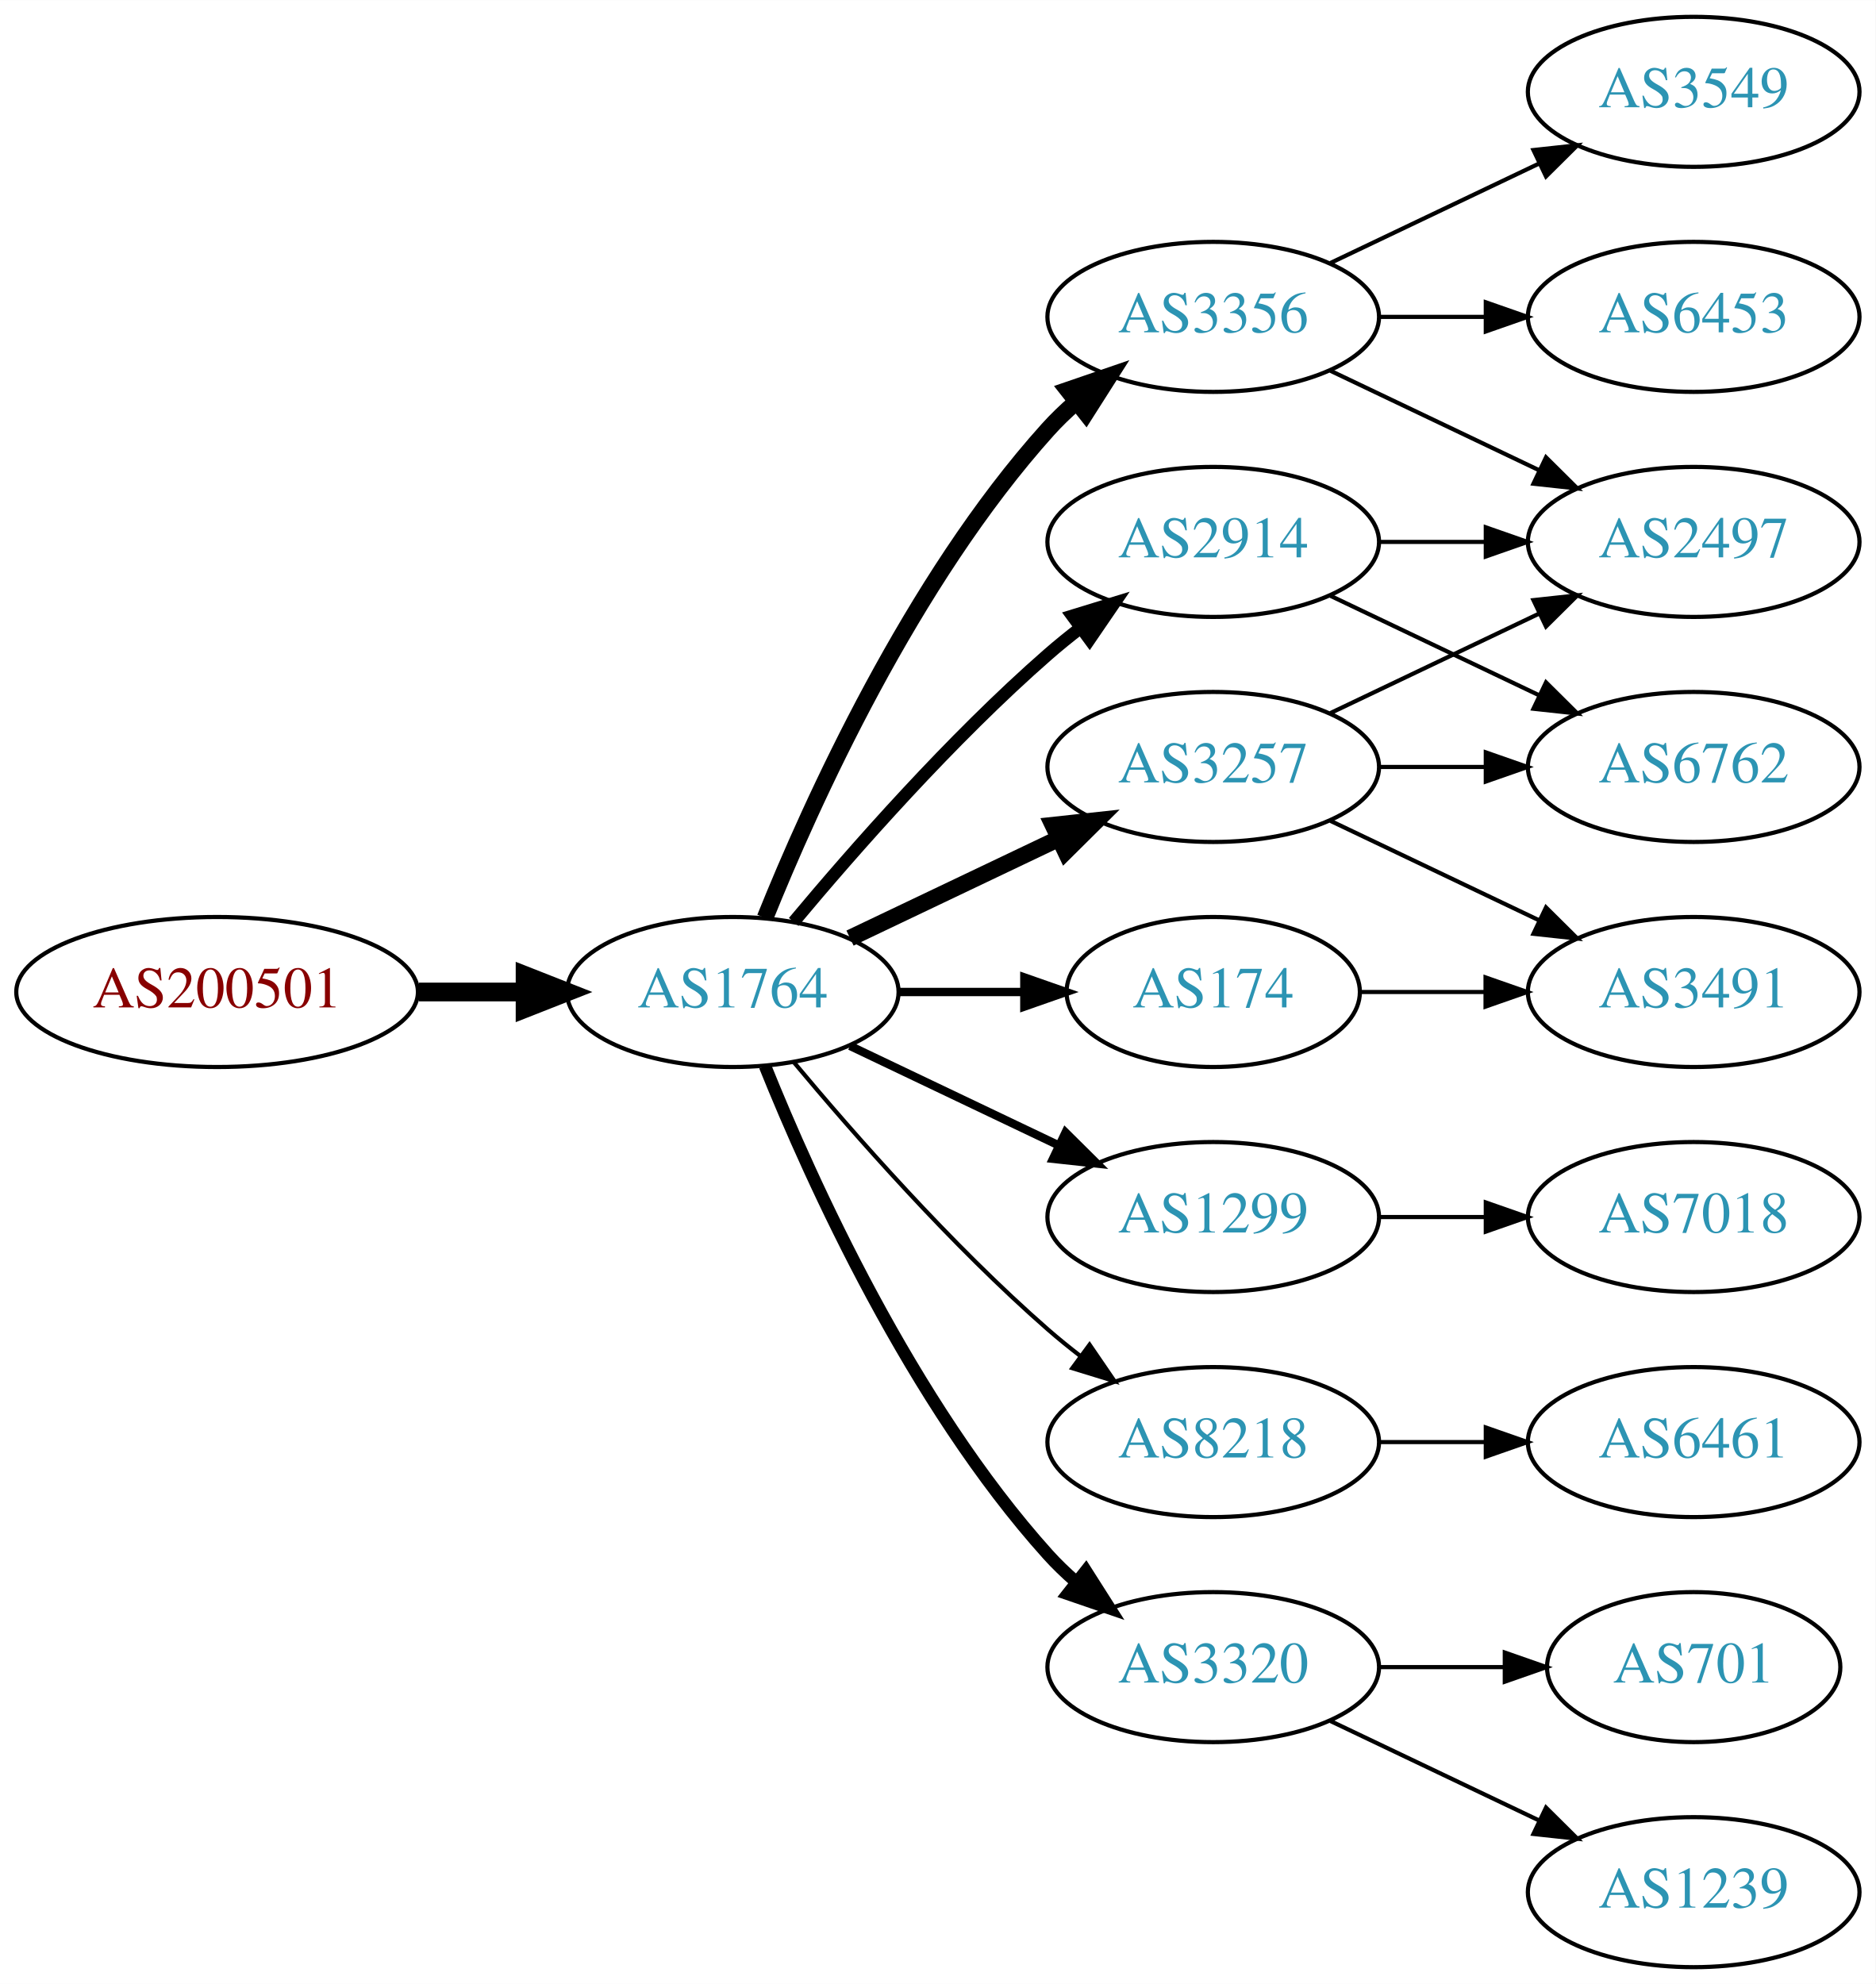
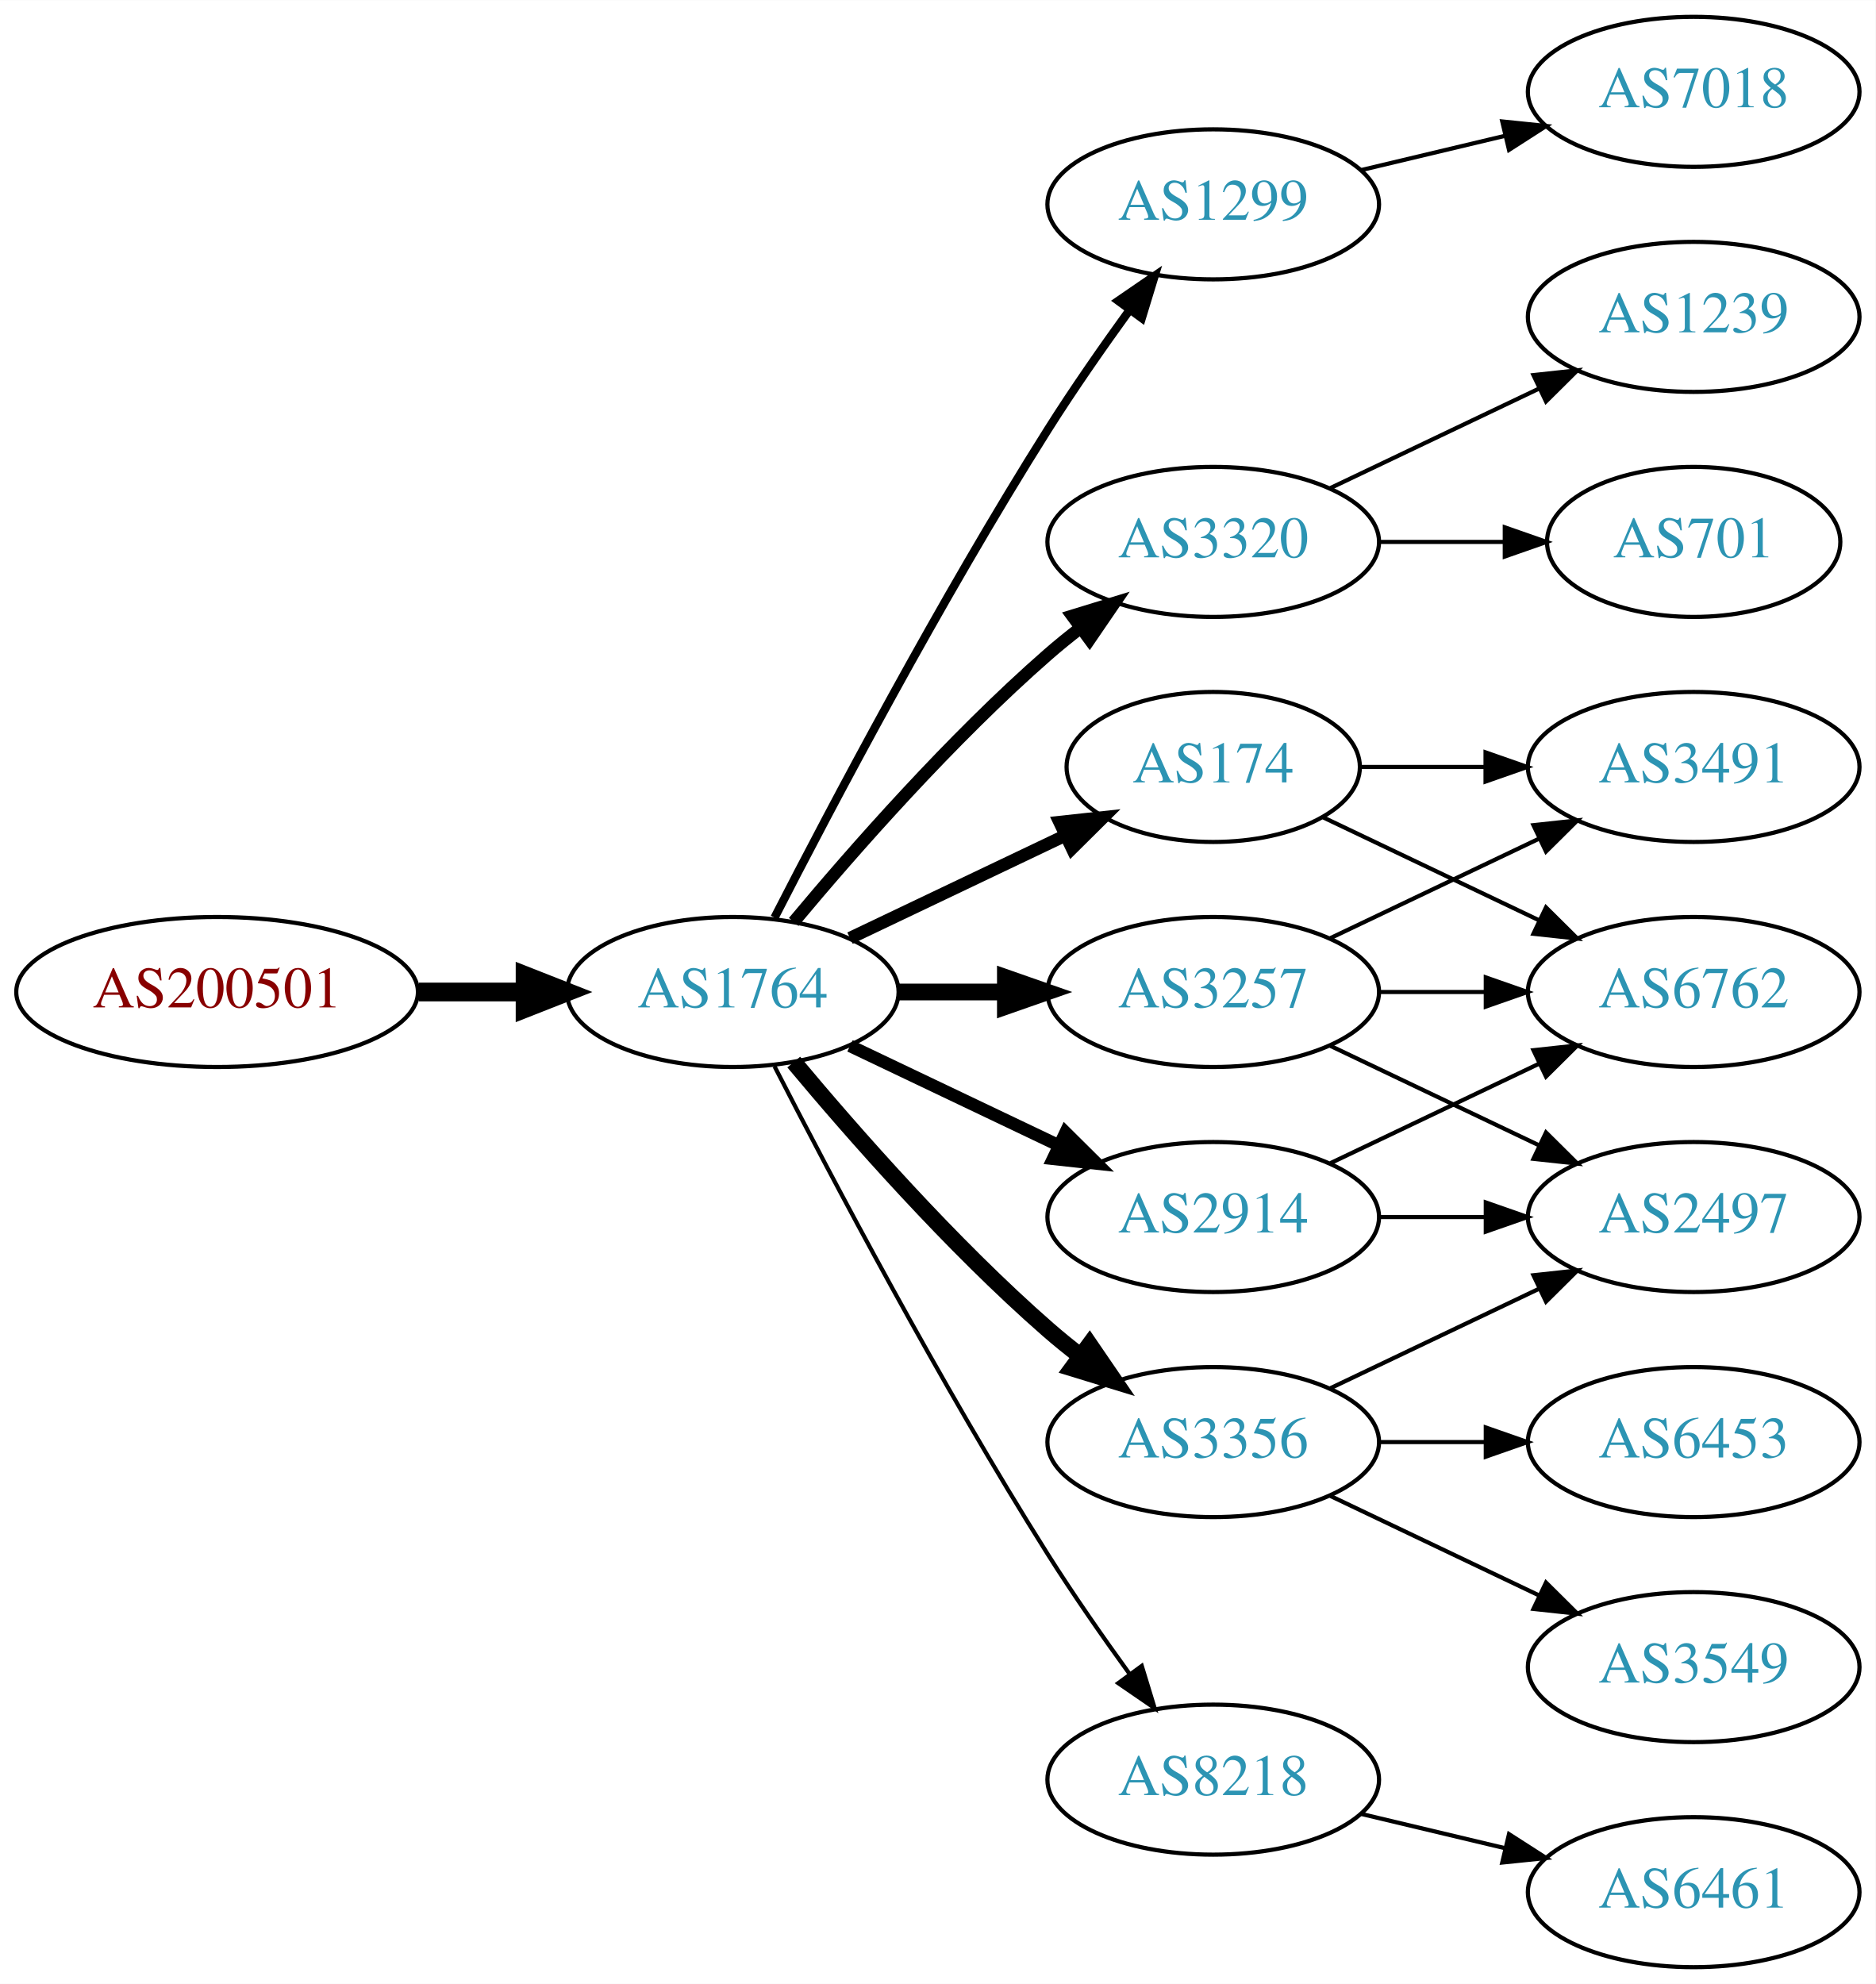
<svg xmlns="http://www.w3.org/2000/svg" xmlns:xlink="http://www.w3.org/1999/xlink" width="450pt" height="476pt" viewBox="0.00 0.00 450.07 476.00">
  <g id="graph0" class="graph" transform="scale(1 1) rotate(0) translate(4 472)">
    <polygon fill="white" stroke="none" points="-4,4 -4,-472 446.07,-472 446.07,4 -4,4" />
    <g id="node1" class="node">
      <g id="a_node1">
        <a xlink:href="/asn/200501" xlink:title="AS200501 ~ Four Telecom Services GmbH &amp; Co KG [AT]">
          <ellipse fill="#ffffff" stroke="black" cx="48.096" cy="-234" rx="48.192" ry="18" />
          <text text-anchor="middle" x="48.096" y="-230.3" font-family="Times,serif" font-size="14.00" fill="#880000">AS200501</text>
        </a>
      </g>
    </g>
    <g id="node2" class="node">
      <g id="a_node2">
        <a xlink:href="/asn/1764" xlink:title="AS1764 ~ NEXTLAYER-AS [AT]">
          <ellipse fill="#ffffff" stroke="black" cx="171.838" cy="-234" rx="39.794" ry="18" />
          <text text-anchor="middle" x="171.838" y="-230.3" font-family="Times,serif" font-size="14.00" fill="#2c94b3">AS1764</text>
        </a>
      </g>
    </g>
    <g id="edge1" class="edge">
      <path fill="none" stroke="black" stroke-width="4.5" d="M96.513,-234C104.867,-234 113.577,-234 121.969,-234" />
      <polygon fill="black" stroke="black" stroke-width="4.5" points="122.004,-237.938 132.004,-234 122.004,-230.063 122.004,-237.938" />
    </g>
    <g id="node3" class="node">
      <g id="a_node3">
-         <a xlink:href="/asn/2914" xlink:title="AS2914 ~ NTT America, Inc. [US]">
+         <a xlink:href="/asn/1299" xlink:title="AS1299 ~ Telia Carrier [EU]">
+           <ellipse fill="#ffffff" stroke="black" cx="287.131" cy="-423" rx="39.794" ry="18" />
+           <text text-anchor="middle" x="287.131" y="-419.3" font-family="Times,serif" font-size="14.00" fill="#2c94b3">AS1299</text>
+         </a>
+       </g>
+     </g>
+     <g id="edge2" class="edge">
+       <path fill="none" stroke="black" stroke-width="2" d="M181.864,-251.852C195.3,-278.055 221.75,-328.237 247.484,-369 253.547,-378.604 260.667,-388.813 267.133,-397.739" />
+       <polygon fill="black" stroke="black" stroke-width="2" points="264.339,-399.848 273.075,-405.843 269.984,-395.709 264.339,-399.848" />
+     </g>
+     <g id="node4" class="node">
+       <g id="a_node4">
+         <a xlink:href="/asn/3320" xlink:title="AS3320 ~ DTAG [DE]">
          <ellipse fill="#ffffff" stroke="black" cx="287.131" cy="-342" rx="39.794" ry="18" />
-           <text text-anchor="middle" x="287.131" y="-338.3" font-family="Times,serif" font-size="14.00" fill="#2c94b3">AS2914</text>
-         </a>
-       </g>
-     </g>
-     <g id="edge2" class="edge">
+           <text text-anchor="middle" x="287.131" y="-338.3" font-family="Times,serif" font-size="14.00" fill="#2c94b3">AS3320</text>
+         </a>
+       </g>
+     </g>
+     <g id="edge3" class="edge">
      <path fill="none" stroke="black" stroke-width="3" d="M186.468,-250.817C200.751,-267.929 224.297,-294.745 247.484,-315 249.95,-317.154 252.589,-319.294 255.286,-321.372" />
      <polygon fill="black" stroke="black" stroke-width="3" points="253.311,-324.264 263.44,-327.37 257.459,-318.625 253.311,-324.264" />
-     </g>
-     <g id="node4" class="node">
-       <g id="a_node4">
-         <a xlink:href="/asn/1299" xlink:title="AS1299 ~ Telia Carrier [EU]">
-           <ellipse fill="#ffffff" stroke="black" cx="287.131" cy="-180" rx="39.794" ry="18" />
-           <text text-anchor="middle" x="287.131" y="-176.3" font-family="Times,serif" font-size="14.00" fill="#2c94b3">AS1299</text>
-         </a>
-       </g>
-     </g>
-     <g id="edge3" class="edge">
-       <path fill="none" stroke="black" stroke-width="2" d="M199.974,-221.066C214.968,-213.919 233.789,-204.948 250.013,-197.215" />
-       <polygon fill="black" stroke="black" stroke-width="2" points="251.695,-200.291 259.216,-192.829 248.683,-193.972 251.695,-200.291" />
    </g>
    <g id="node5" class="node">
      <g id="a_node5">
        <a xlink:href="/asn/174" xlink:title="AS174 ~ Cogent Communications [US]">
-           <ellipse fill="#ffffff" stroke="black" cx="287.131" cy="-234" rx="35.194" ry="18" />
-           <text text-anchor="middle" x="287.131" y="-230.3" font-family="Times,serif" font-size="14.00" fill="#2c94b3">AS174</text>
+           <ellipse fill="#ffffff" stroke="black" cx="287.131" cy="-288" rx="35.194" ry="18" />
+           <text text-anchor="middle" x="287.131" y="-284.3" font-family="Times,serif" font-size="14.00" fill="#2c94b3">AS174</text>
        </a>
      </g>
    </g>
    <g id="edge4" class="edge">
-       <path fill="none" stroke="black" stroke-width="2" d="M211.51,-234C221.215,-234 231.706,-234 241.669,-234" />
-       <polygon fill="black" stroke="black" stroke-width="2" points="241.805,-237.5 251.805,-234 241.805,-230.5 241.805,-237.5" />
+       <path fill="none" stroke="black" stroke-width="3" d="M199.974,-246.934C215.406,-254.29 234.892,-263.577 251.427,-271.459" />
+       <polygon fill="black" stroke="black" stroke-width="3" points="250.236,-274.768 260.769,-275.911 253.247,-268.449 250.236,-274.768" />
    </g>
    <g id="node6" class="node">
      <g id="a_node6">
-         <a xlink:href="/asn/3356" xlink:title="AS3356 ~ Level 3 Parent, LLC [US]">
-           <ellipse fill="#ffffff" stroke="black" cx="287.131" cy="-396" rx="39.794" ry="18" />
-           <text text-anchor="middle" x="287.131" y="-392.3" font-family="Times,serif" font-size="14.00" fill="#2c94b3">AS3356</text>
+         <a xlink:href="/asn/2914" xlink:title="AS2914 ~ NTT America, Inc. [US]">
+           <ellipse fill="#ffffff" stroke="black" cx="287.131" cy="-180" rx="39.794" ry="18" />
+           <text text-anchor="middle" x="287.131" y="-176.3" font-family="Times,serif" font-size="14.00" fill="#2c94b3">AS2914</text>
        </a>
      </g>
    </g>
    <g id="edge5" class="edge">
-       <path fill="none" stroke="black" stroke-width="4" d="M179.586,-251.787C190.637,-279.243 214.69,-332.578 247.484,-369 249.487,-371.224 251.706,-373.363 254.038,-375.397" />
-       <polygon fill="black" stroke="black" stroke-width="4" points="252.236,-378.433 262.257,-381.873 256.569,-372.935 252.236,-378.433" />
+       <path fill="none" stroke="black" stroke-width="3" d="M199.974,-221.066C214.968,-213.919 233.789,-204.948 250.013,-197.215" />
+       <polygon fill="black" stroke="black" stroke-width="3" points="251.695,-200.291 259.216,-192.829 248.683,-193.972 251.695,-200.291" />
    </g>
    <g id="node7" class="node">
      <g id="a_node7">
-         <a xlink:href="/asn/8218" xlink:title="AS8218 ~ legacy Neotelecoms [FR]">
+         <a xlink:href="/asn/3356" xlink:title="AS3356 ~ Level 3 Parent, LLC [US]">
          <ellipse fill="#ffffff" stroke="black" cx="287.131" cy="-126" rx="39.794" ry="18" />
-           <text text-anchor="middle" x="287.131" y="-122.3" font-family="Times,serif" font-size="14.00" fill="#2c94b3">AS8218</text>
+           <text text-anchor="middle" x="287.131" y="-122.3" font-family="Times,serif" font-size="14.00" fill="#2c94b3">AS3356</text>
        </a>
      </g>
    </g>
    <g id="edge6" class="edge">
-       <path fill="none" stroke="black" d="M186.468,-217.183C200.751,-200.071 224.297,-173.255 247.484,-153 249.95,-150.846 252.589,-148.706 255.286,-146.628" />
-       <polygon fill="black" stroke="black" points="257.459,-149.375 263.44,-140.63 253.311,-143.736 257.459,-149.375" />
+       <path fill="none" stroke="black" stroke-width="4" d="M186.468,-217.183C200.751,-200.071 224.297,-173.255 247.484,-153 249.95,-150.846 252.589,-148.706 255.286,-146.628" />
+       <polygon fill="black" stroke="black" stroke-width="4" points="257.459,-149.375 263.44,-140.63 253.311,-143.736 257.459,-149.375" />
    </g>
    <g id="node8" class="node">
      <g id="a_node8">
        <a xlink:href="/asn/3257" xlink:title="AS3257 ~ GTT [DE]">
-           <ellipse fill="#ffffff" stroke="black" cx="287.131" cy="-288" rx="39.794" ry="18" />
-           <text text-anchor="middle" x="287.131" y="-284.3" font-family="Times,serif" font-size="14.00" fill="#2c94b3">AS3257</text>
+           <ellipse fill="#ffffff" stroke="black" cx="287.131" cy="-234" rx="39.794" ry="18" />
+           <text text-anchor="middle" x="287.131" y="-230.3" font-family="Times,serif" font-size="14.00" fill="#2c94b3">AS3257</text>
        </a>
      </g>
    </g>
    <g id="edge7" class="edge">
-       <path fill="none" stroke="black" stroke-width="4" d="M199.974,-246.934C214.968,-254.081 233.789,-263.052 250.013,-270.785" />
-       <polygon fill="black" stroke="black" stroke-width="4" points="248.683,-274.028 259.216,-275.171 251.695,-267.709 248.683,-274.028" />
+       <path fill="none" stroke="black" stroke-width="4" d="M211.51,-234C219.713,-234 228.477,-234 237.009,-234" />
+       <polygon fill="black" stroke="black" stroke-width="4" points="237.248,-237.5 247.248,-234 237.248,-230.5 237.248,-237.5" />
    </g>
    <g id="node9" class="node">
      <g id="a_node9">
-         <a xlink:href="/asn/3320" xlink:title="AS3320 ~ DTAG [DE]">
-           <ellipse fill="#ffffff" stroke="black" cx="287.131" cy="-72" rx="39.794" ry="18" />
-           <text text-anchor="middle" x="287.131" y="-68.3" font-family="Times,serif" font-size="14.00" fill="#2c94b3">AS3320</text>
+         <a xlink:href="/asn/8218" xlink:title="AS8218 ~ legacy Neotelecoms [FR]">
+           <ellipse fill="#ffffff" stroke="black" cx="287.131" cy="-45" rx="39.794" ry="18" />
+           <text text-anchor="middle" x="287.131" y="-41.3" font-family="Times,serif" font-size="14.00" fill="#2c94b3">AS8218</text>
        </a>
      </g>
    </g>
    <g id="edge8" class="edge">
-       <path fill="none" stroke="black" stroke-width="3" d="M179.586,-216.213C190.637,-188.757 214.69,-135.422 247.484,-99 249.487,-96.776 251.706,-94.637 254.038,-92.603" />
-       <polygon fill="black" stroke="black" stroke-width="3" points="256.569,-95.065 262.257,-86.127 252.236,-89.567 256.569,-95.065" />
-     </g>
-     <g id="node11" class="node">
-       <g id="a_node11">
-         <a xlink:href="/asn/2497" xlink:title="AS2497 ~ Internet Initiative Japan Inc. [JP]">
-           <ellipse fill="#ffffff" stroke="black" cx="402.424" cy="-342" rx="39.794" ry="18" />
-           <text text-anchor="middle" x="402.424" y="-338.3" font-family="Times,serif" font-size="14.00" fill="#2c94b3">AS2497</text>
-         </a>
-       </g>
-     </g>
-     <g id="edge21" class="edge">
-       <path fill="none" stroke="black" d="M326.803,-342C335.006,-342 343.77,-342 352.302,-342" />
-       <polygon fill="black" stroke="black" points="352.541,-345.5 362.541,-342 352.541,-338.5 352.541,-345.5" />
-     </g>
-     <g id="node15" class="node">
-       <g id="a_node15">
-         <a xlink:href="/asn/6762" xlink:title="AS6762 ~ TELECOM ITALIA SPARKLE S.p.A. [IT]">
-           <ellipse fill="#ffffff" stroke="black" cx="402.424" cy="-288" rx="39.794" ry="18" />
-           <text text-anchor="middle" x="402.424" y="-284.3" font-family="Times,serif" font-size="14.00" fill="#2c94b3">AS6762</text>
-         </a>
-       </g>
-     </g>
-     <g id="edge20" class="edge">
-       <path fill="none" stroke="black" d="M315.267,-329.066C330.261,-321.919 349.082,-312.948 365.306,-305.215" />
-       <polygon fill="black" stroke="black" points="366.988,-308.291 374.509,-300.829 363.976,-301.972 366.988,-308.291" />
-     </g>
-     <g id="node13" class="node">
-       <g id="a_node13">
+       <path fill="none" stroke="black" d="M181.864,-216.148C195.3,-189.945 221.75,-139.763 247.484,-99 253.547,-89.396 260.667,-79.187 267.133,-70.261" />
+       <polygon fill="black" stroke="black" points="269.984,-72.291 273.075,-62.157 264.339,-68.152 269.984,-72.291" />
+     </g>
+     <g id="node10" class="node">
+       <g id="a_node10">
        <a xlink:href="/asn/7018" xlink:title="AS7018 ~ AT&amp;T Services, Inc. [US]">
-           <ellipse fill="#ffffff" stroke="black" cx="402.424" cy="-180" rx="39.794" ry="18" />
-           <text text-anchor="middle" x="402.424" y="-176.3" font-family="Times,serif" font-size="14.00" fill="#2c94b3">AS7018</text>
-         </a>
-       </g>
-     </g>
-     <g id="edge12" class="edge">
-       <path fill="none" stroke="black" d="M326.803,-180C335.006,-180 343.77,-180 352.302,-180" />
-       <polygon fill="black" stroke="black" points="352.541,-183.5 362.541,-180 352.541,-176.5 352.541,-183.5" />
+           <ellipse fill="#ffffff" stroke="black" cx="402.424" cy="-450" rx="39.794" ry="18" />
+           <text text-anchor="middle" x="402.424" y="-446.3" font-family="Times,serif" font-size="14.00" fill="#2c94b3">AS7018</text>
+         </a>
+       </g>
+     </g>
+     <g id="edge9" class="edge">
+       <path fill="none" stroke="black" d="M322.738,-431.248C333.609,-433.838 345.764,-436.735 357.206,-439.462" />
+       <polygon fill="black" stroke="black" points="356.49,-442.889 367.029,-441.803 358.112,-436.08 356.49,-442.889" />
    </g>
    <g id="node16" class="node">
      <g id="a_node16">
-         <a xlink:href="/asn/3491" xlink:title="AS3491 ~ PCCW Global, Inc. [US]">
-           <ellipse fill="#ffffff" stroke="black" cx="402.424" cy="-234" rx="39.794" ry="18" />
-           <text text-anchor="middle" x="402.424" y="-230.3" font-family="Times,serif" font-size="14.00" fill="#2c94b3">AS3491</text>
-         </a>
-       </g>
-     </g>
-     <g id="edge19" class="edge">
-       <path fill="none" stroke="black" d="M322.43,-234C331.807,-234 342.158,-234 352.192,-234" />
-       <polygon fill="black" stroke="black" points="352.481,-237.5 362.481,-234 352.481,-230.5 352.481,-237.5" />
-     </g>
-     <g id="node10" class="node">
-       <g id="a_node10">
-         <a xlink:href="/asn/6453" xlink:title="AS6453 ~ TATA COMMUNICATIONS (AMERICA) INC [US]">
-           <ellipse fill="#ffffff" stroke="black" cx="402.424" cy="-396" rx="39.794" ry="18" />
-           <text text-anchor="middle" x="402.424" y="-392.3" font-family="Times,serif" font-size="14.00" fill="#2c94b3">AS6453</text>
-         </a>
-       </g>
-     </g>
-     <g id="edge9" class="edge">
-       <path fill="none" stroke="black" d="M326.803,-396C335.006,-396 343.77,-396 352.302,-396" />
-       <polygon fill="black" stroke="black" points="352.541,-399.5 362.541,-396 352.541,-392.5 352.541,-399.5" />
-     </g>
-     <g id="edge10" class="edge">
-       <path fill="none" stroke="black" d="M315.267,-383.066C330.261,-375.919 349.082,-366.948 365.306,-359.215" />
-       <polygon fill="black" stroke="black" points="366.988,-362.291 374.509,-354.829 363.976,-355.972 366.988,-362.291" />
-     </g>
-     <g id="node12" class="node">
-       <g id="a_node12">
-         <a xlink:href="/asn/3549" xlink:title="AS3549 ~ Level 3 Parent, LLC [US]">
-           <ellipse fill="#ffffff" stroke="black" cx="402.424" cy="-450" rx="39.794" ry="18" />
-           <text text-anchor="middle" x="402.424" y="-446.3" font-family="Times,serif" font-size="14.00" fill="#2c94b3">AS3549</text>
-         </a>
-       </g>
-     </g>
-     <g id="edge11" class="edge">
-       <path fill="none" stroke="black" d="M315.267,-408.934C330.261,-416.081 349.082,-425.052 365.306,-432.785" />
-       <polygon fill="black" stroke="black" points="363.976,-436.028 374.509,-437.171 366.988,-429.709 363.976,-436.028" />
-     </g>
-     <g id="node14" class="node">
-       <g id="a_node14">
-         <a xlink:href="/asn/6461" xlink:title="AS6461 ~ Zayo Bandwidth [US]">
-           <ellipse fill="#ffffff" stroke="black" cx="402.424" cy="-126" rx="39.794" ry="18" />
-           <text text-anchor="middle" x="402.424" y="-122.3" font-family="Times,serif" font-size="14.00" fill="#2c94b3">AS6461</text>
-         </a>
-       </g>
-     </g>
-     <g id="edge13" class="edge">
-       <path fill="none" stroke="black" d="M326.803,-126C335.006,-126 343.77,-126 352.302,-126" />
-       <polygon fill="black" stroke="black" points="352.541,-129.5 362.541,-126 352.541,-122.5 352.541,-129.5" />
-     </g>
-     <g id="edge14" class="edge">
-       <path fill="none" stroke="black" d="M315.267,-300.934C330.261,-308.081 349.082,-317.052 365.306,-324.785" />
-       <polygon fill="black" stroke="black" points="363.976,-328.028 374.509,-329.171 366.988,-321.709 363.976,-328.028" />
-     </g>
-     <g id="edge15" class="edge">
-       <path fill="none" stroke="black" d="M326.803,-288C335.006,-288 343.77,-288 352.302,-288" />
-       <polygon fill="black" stroke="black" points="352.541,-291.5 362.541,-288 352.541,-284.5 352.541,-291.5" />
-     </g>
-     <g id="edge16" class="edge">
-       <path fill="none" stroke="black" d="M315.267,-275.066C330.261,-267.919 349.082,-258.948 365.306,-251.215" />
-       <polygon fill="black" stroke="black" points="366.988,-254.291 374.509,-246.829 363.976,-247.972 366.988,-254.291" />
+         <a xlink:href="/asn/701" xlink:title="AS701 ~ UUNET [US]">
+           <ellipse fill="#ffffff" stroke="black" cx="402.424" cy="-342" rx="35.194" ry="18" />
+           <text text-anchor="middle" x="402.424" y="-338.3" font-family="Times,serif" font-size="14.00" fill="#2c94b3">AS701</text>
+         </a>
+       </g>
+     </g>
+     <g id="edge17" class="edge">
+       <path fill="none" stroke="black" d="M326.803,-342C336.508,-342 346.999,-342 356.962,-342" />
+       <polygon fill="black" stroke="black" points="357.098,-345.5 367.098,-342 357.098,-338.5 357.098,-345.5" />
    </g>
    <g id="node17" class="node">
      <g id="a_node17">
        <a xlink:href="/asn/1239" xlink:title="AS1239 ~ Sprint [US]">
-           <ellipse fill="#ffffff" stroke="black" cx="402.424" cy="-18" rx="39.794" ry="18" />
-           <text text-anchor="middle" x="402.424" y="-14.3" font-family="Times,serif" font-size="14.00" fill="#2c94b3">AS1239</text>
-         </a>
-       </g>
-     </g>
-     <g id="edge17" class="edge">
-       <path fill="none" stroke="black" d="M315.267,-59.066C330.261,-51.919 349.082,-42.948 365.306,-35.215" />
-       <polygon fill="black" stroke="black" points="366.988,-38.291 374.509,-30.829 363.976,-31.972 366.988,-38.291" />
+           <ellipse fill="#ffffff" stroke="black" cx="402.424" cy="-396" rx="39.794" ry="18" />
+           <text text-anchor="middle" x="402.424" y="-392.3" font-family="Times,serif" font-size="14.00" fill="#2c94b3">AS1239</text>
+         </a>
+       </g>
+     </g>
+     <g id="edge18" class="edge">
+       <path fill="none" stroke="black" d="M315.267,-354.934C330.261,-362.081 349.082,-371.052 365.306,-378.785" />
+       <polygon fill="black" stroke="black" points="363.976,-382.028 374.509,-383.171 366.988,-375.709 363.976,-382.028" />
+     </g>
+     <g id="node11" class="node">
+       <g id="a_node11">
+         <a xlink:href="/asn/3491" xlink:title="AS3491 ~ PCCW Global, Inc. [US]">
+           <ellipse fill="#ffffff" stroke="black" cx="402.424" cy="-288" rx="39.794" ry="18" />
+           <text text-anchor="middle" x="402.424" y="-284.3" font-family="Times,serif" font-size="14.00" fill="#2c94b3">AS3491</text>
+         </a>
+       </g>
+     </g>
+     <g id="edge10" class="edge">
+       <path fill="none" stroke="black" d="M322.43,-288C331.807,-288 342.158,-288 352.192,-288" />
+       <polygon fill="black" stroke="black" points="352.481,-291.5 362.481,-288 352.481,-284.5 352.481,-291.5" />
+     </g>
+     <g id="node12" class="node">
+       <g id="a_node12">
+         <a xlink:href="/asn/6762" xlink:title="AS6762 ~ TELECOM ITALIA SPARKLE S.p.A. [IT]">
+           <ellipse fill="#ffffff" stroke="black" cx="402.424" cy="-234" rx="39.794" ry="18" />
+           <text text-anchor="middle" x="402.424" y="-230.3" font-family="Times,serif" font-size="14.00" fill="#2c94b3">AS6762</text>
+         </a>
+       </g>
+     </g>
+     <g id="edge11" class="edge">
+       <path fill="none" stroke="black" d="M313.556,-275.881C328.859,-268.587 348.582,-259.186 365.464,-251.14" />
+       <polygon fill="black" stroke="black" points="366.983,-254.293 374.504,-246.831 363.971,-247.974 366.983,-254.293" />
+     </g>
+     <g id="edge12" class="edge">
+       <path fill="none" stroke="black" d="M315.267,-192.934C330.261,-200.081 349.082,-209.052 365.306,-216.785" />
+       <polygon fill="black" stroke="black" points="363.976,-220.028 374.509,-221.171 366.988,-213.709 363.976,-220.028" />
+     </g>
+     <g id="node13" class="node">
+       <g id="a_node13">
+         <a xlink:href="/asn/2497" xlink:title="AS2497 ~ Internet Initiative Japan Inc. [JP]">
+           <ellipse fill="#ffffff" stroke="black" cx="402.424" cy="-180" rx="39.794" ry="18" />
+           <text text-anchor="middle" x="402.424" y="-176.3" font-family="Times,serif" font-size="14.00" fill="#2c94b3">AS2497</text>
+         </a>
+       </g>
+     </g>
+     <g id="edge13" class="edge">
+       <path fill="none" stroke="black" d="M326.803,-180C335.006,-180 343.77,-180 352.302,-180" />
+       <polygon fill="black" stroke="black" points="352.541,-183.5 362.541,-180 352.541,-176.5 352.541,-183.5" />
+     </g>
+     <g id="edge15" class="edge">
+       <path fill="none" stroke="black" d="M315.267,-138.934C330.261,-146.081 349.082,-155.052 365.306,-162.785" />
+       <polygon fill="black" stroke="black" points="363.976,-166.028 374.509,-167.171 366.988,-159.709 363.976,-166.028" />
+     </g>
+     <g id="node14" class="node">
+       <g id="a_node14">
+         <a xlink:href="/asn/3549" xlink:title="AS3549 ~ Level 3 Parent, LLC [US]">
+           <ellipse fill="#ffffff" stroke="black" cx="402.424" cy="-72" rx="39.794" ry="18" />
+           <text text-anchor="middle" x="402.424" y="-68.3" font-family="Times,serif" font-size="14.00" fill="#2c94b3">AS3549</text>
+         </a>
+       </g>
+     </g>
+     <g id="edge14" class="edge">
+       <path fill="none" stroke="black" d="M315.267,-113.066C330.261,-105.919 349.082,-96.948 365.306,-89.215" />
+       <polygon fill="black" stroke="black" points="366.988,-92.291 374.509,-84.829 363.976,-85.972 366.988,-92.291" />
+     </g>
+     <g id="node15" class="node">
+       <g id="a_node15">
+         <a xlink:href="/asn/6453" xlink:title="AS6453 ~ TATA COMMUNICATIONS (AMERICA) INC [US]">
+           <ellipse fill="#ffffff" stroke="black" cx="402.424" cy="-126" rx="39.794" ry="18" />
+           <text text-anchor="middle" x="402.424" y="-122.3" font-family="Times,serif" font-size="14.00" fill="#2c94b3">AS6453</text>
+         </a>
+       </g>
+     </g>
+     <g id="edge16" class="edge">
+       <path fill="none" stroke="black" d="M326.803,-126C335.006,-126 343.77,-126 352.302,-126" />
+       <polygon fill="black" stroke="black" points="352.541,-129.5 362.541,-126 352.541,-122.5 352.541,-129.5" />
+     </g>
+     <g id="edge20" class="edge">
+       <path fill="none" stroke="black" d="M315.267,-246.934C330.261,-254.081 349.082,-263.052 365.306,-270.785" />
+       <polygon fill="black" stroke="black" points="363.976,-274.028 374.509,-275.171 366.988,-267.709 363.976,-274.028" />
+     </g>
+     <g id="edge21" class="edge">
+       <path fill="none" stroke="black" d="M326.803,-234C335.006,-234 343.77,-234 352.302,-234" />
+       <polygon fill="black" stroke="black" points="352.541,-237.5 362.541,-234 352.541,-230.5 352.541,-237.5" />
+     </g>
+     <g id="edge19" class="edge">
+       <path fill="none" stroke="black" d="M315.267,-221.066C330.261,-213.919 349.082,-204.948 365.306,-197.215" />
+       <polygon fill="black" stroke="black" points="366.988,-200.291 374.509,-192.829 363.976,-193.972 366.988,-200.291" />
    </g>
    <g id="node18" class="node">
      <g id="a_node18">
-         <a xlink:href="/asn/701" xlink:title="AS701 ~ UUNET [US]">
-           <ellipse fill="#ffffff" stroke="black" cx="402.424" cy="-72" rx="35.194" ry="18" />
-           <text text-anchor="middle" x="402.424" y="-68.3" font-family="Times,serif" font-size="14.00" fill="#2c94b3">AS701</text>
-         </a>
-       </g>
-     </g>
-     <g id="edge18" class="edge">
-       <path fill="none" stroke="black" d="M326.803,-72C336.508,-72 346.999,-72 356.962,-72" />
-       <polygon fill="black" stroke="black" points="357.098,-75.5 367.098,-72 357.098,-68.5 357.098,-75.5" />
+         <a xlink:href="/asn/6461" xlink:title="AS6461 ~ Zayo Bandwidth [US]">
+           <ellipse fill="#ffffff" stroke="black" cx="402.424" cy="-18" rx="39.794" ry="18" />
+           <text text-anchor="middle" x="402.424" y="-14.3" font-family="Times,serif" font-size="14.00" fill="#2c94b3">AS6461</text>
+         </a>
+       </g>
+     </g>
+     <g id="edge22" class="edge">
+       <path fill="none" stroke="black" d="M322.738,-36.752C333.609,-34.162 345.764,-31.265 357.206,-28.538" />
+       <polygon fill="black" stroke="black" points="358.112,-31.92 367.029,-26.197 356.49,-25.111 358.112,-31.92" />
    </g>
  </g>
</svg>
